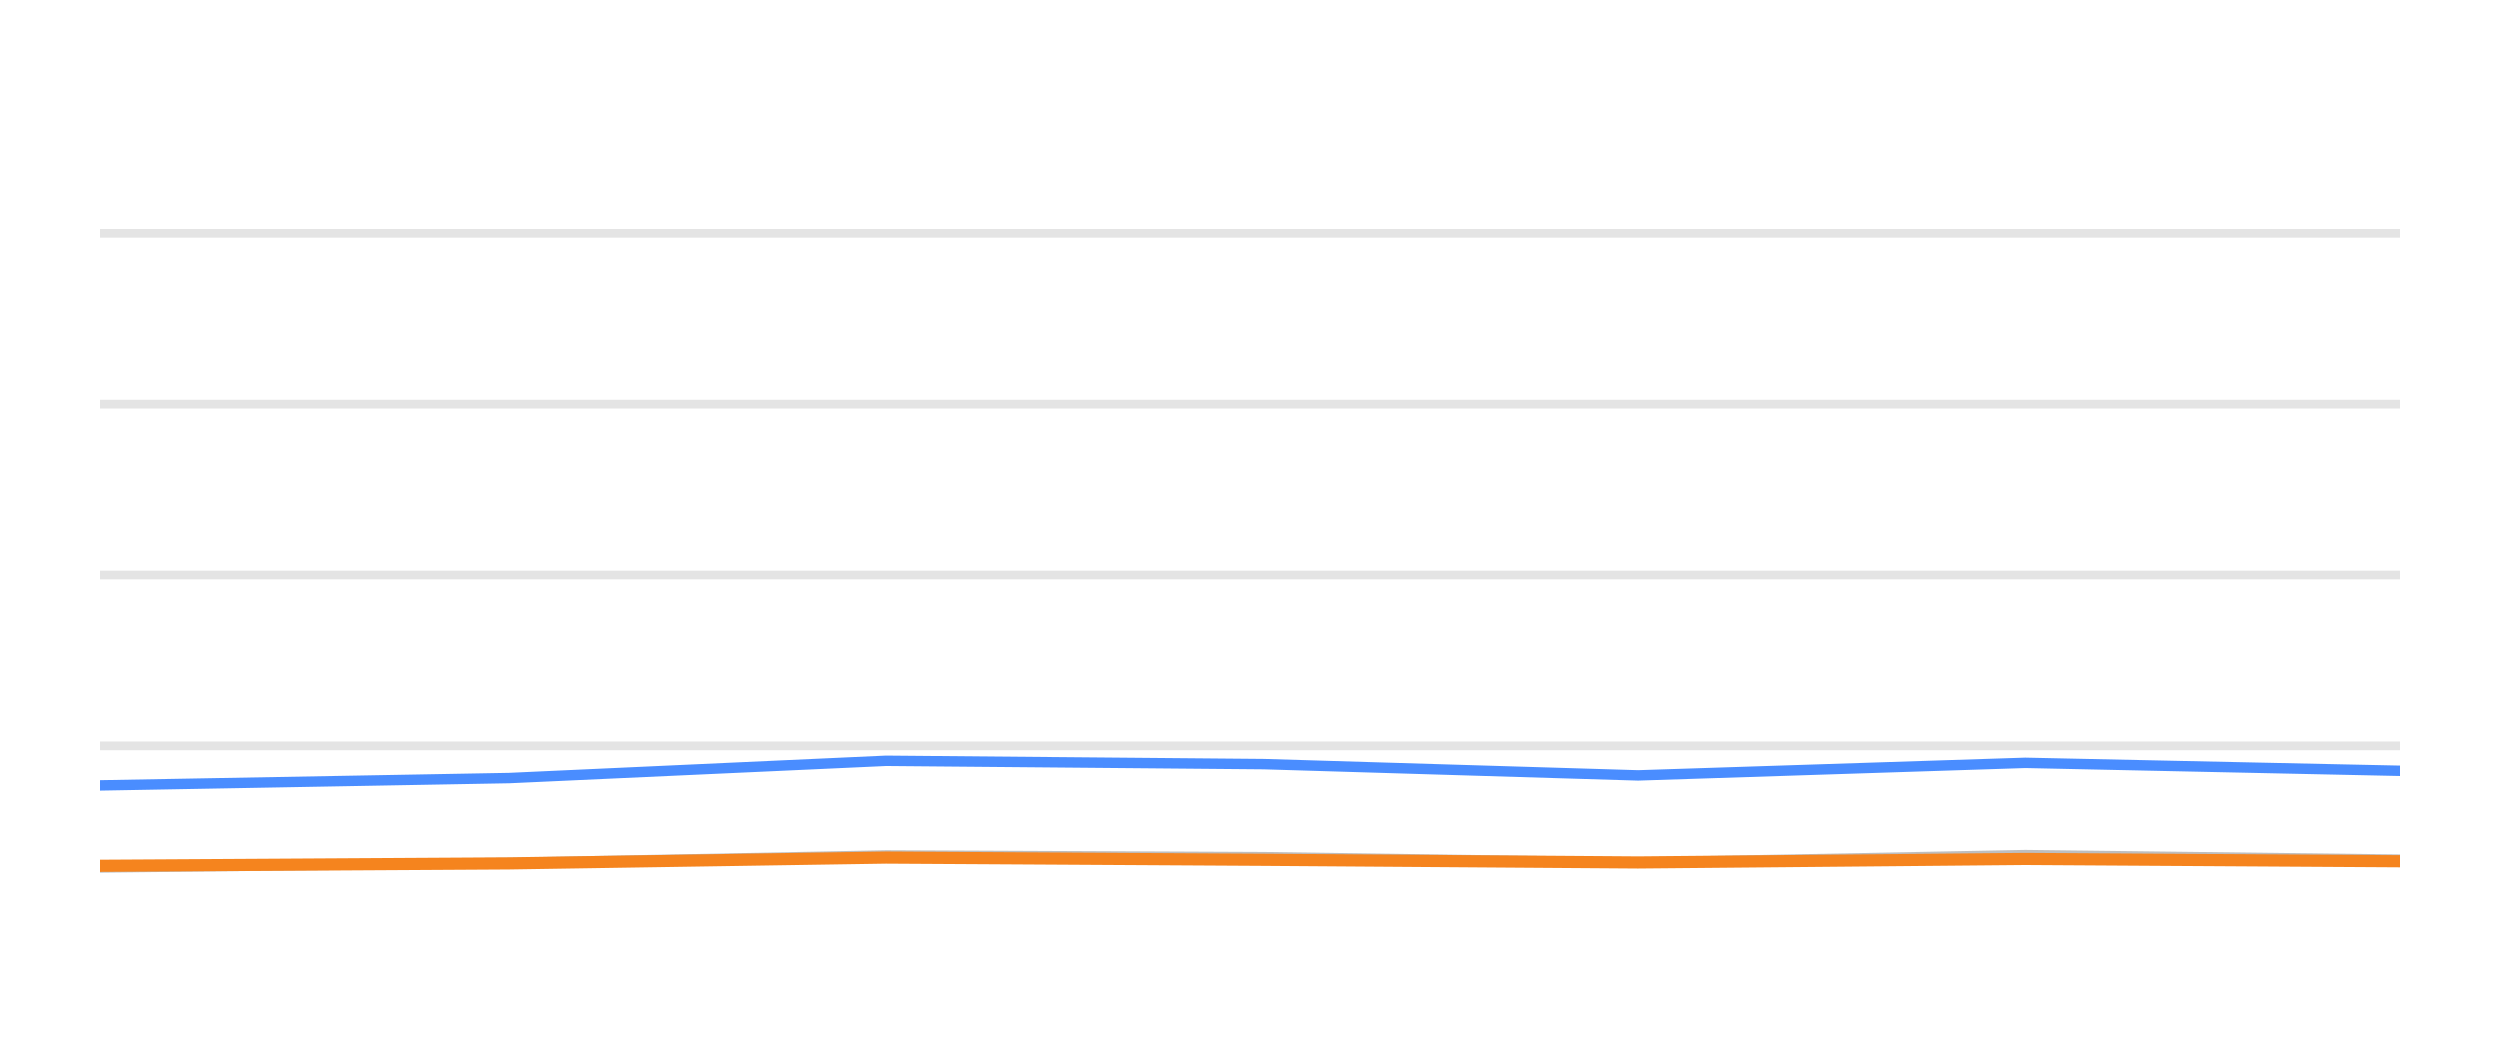
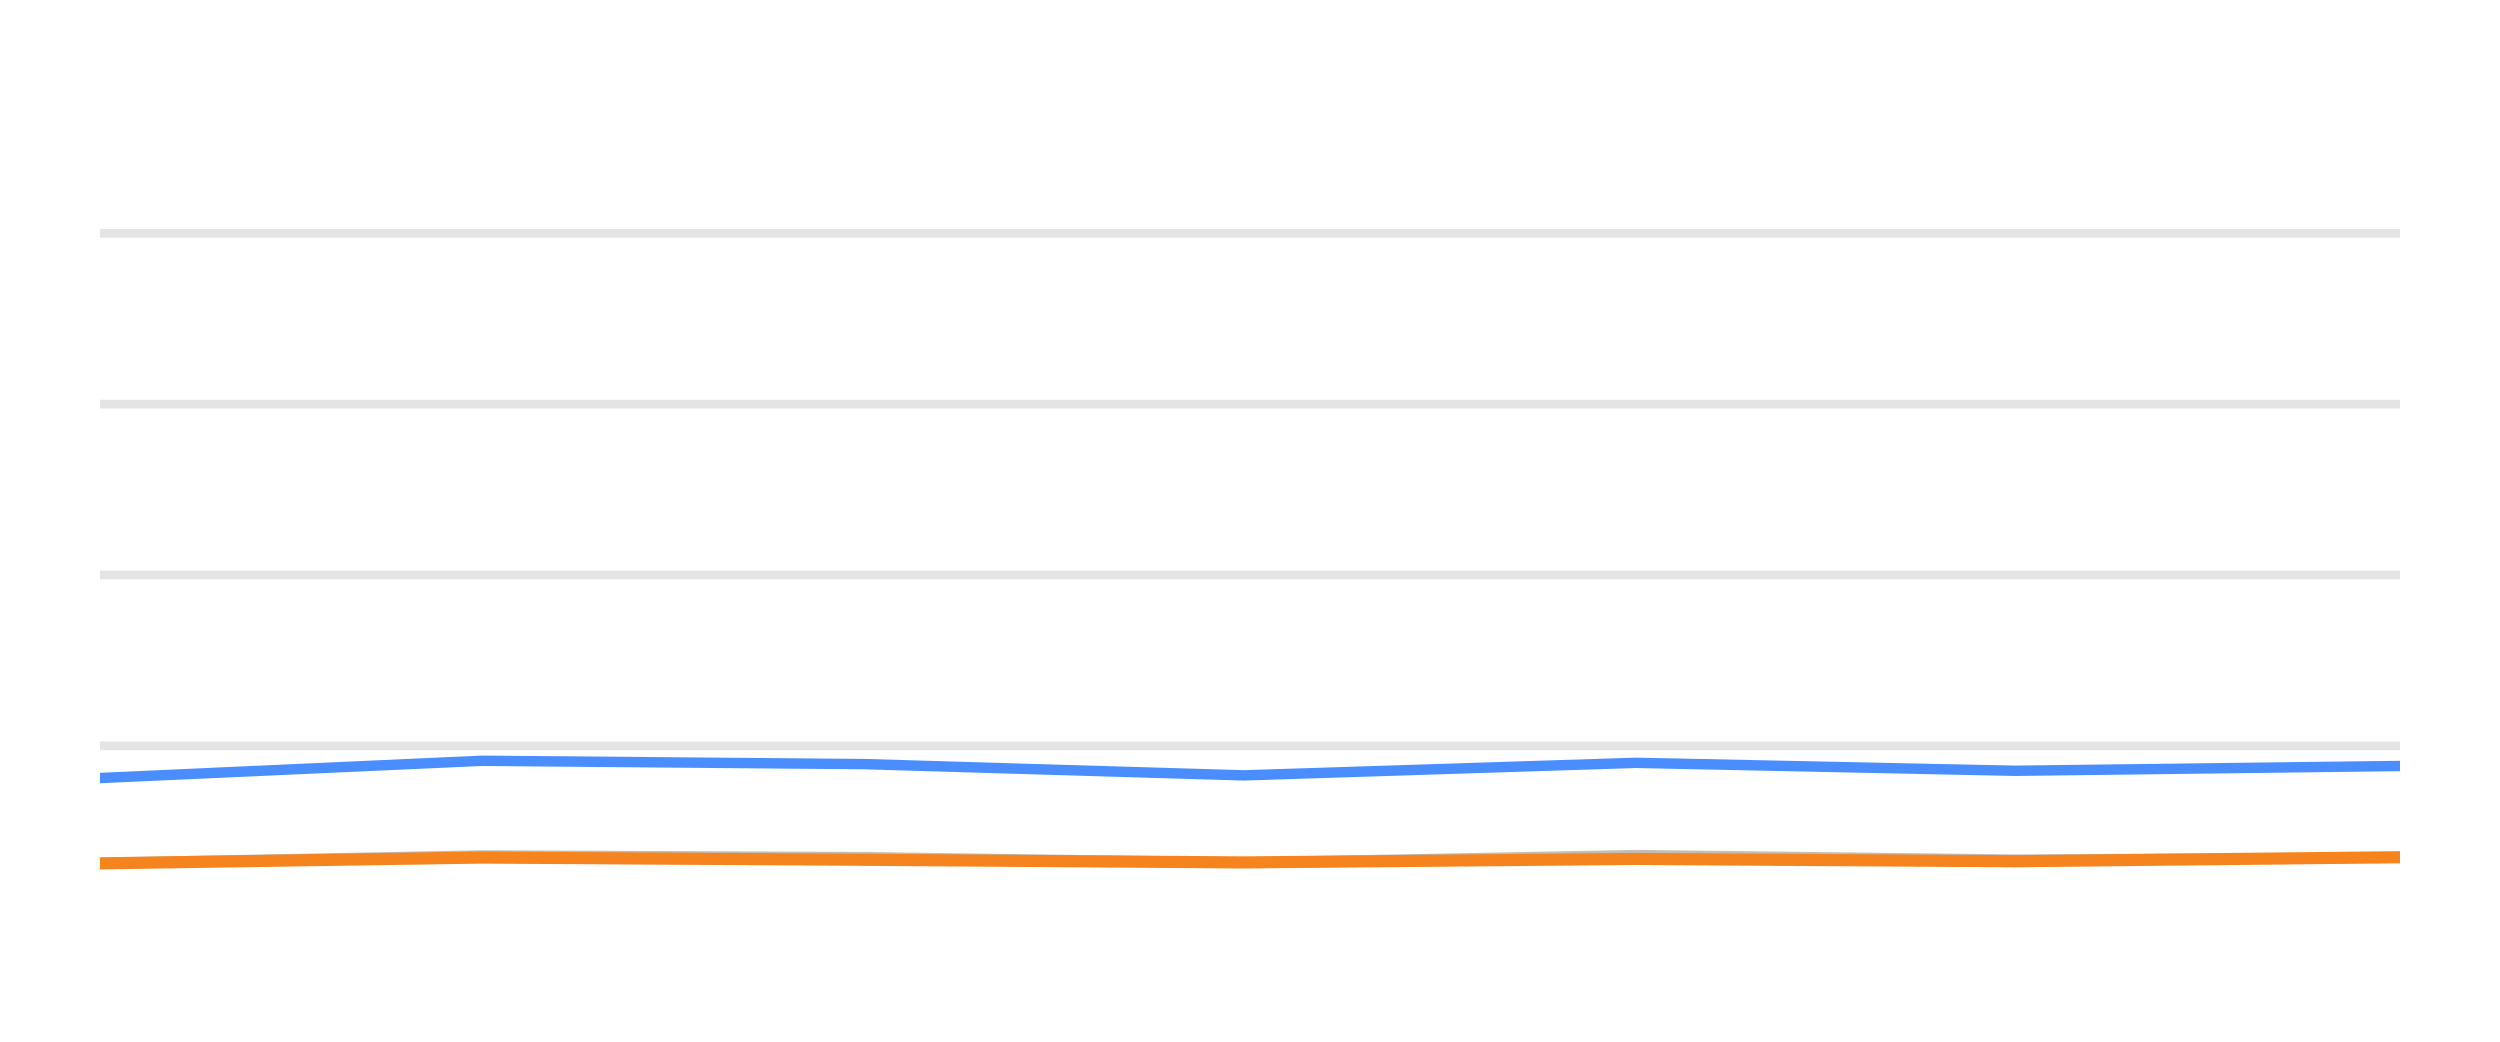
<svg xmlns="http://www.w3.org/2000/svg" width="144pt" height="60pt" viewBox="0 0 144 60" version="1.1">
  <defs>
    <style type="text/css">*{stroke-linejoin: round; stroke-linecap: butt}</style>
  </defs>
  <g id="figure_1">
    <g id="patch_1">
      <path d="M 0 60  L 144 60  L 144 0  L 0 0  L 0 60  z " style="fill: none; opacity: 0" />
    </g>
    <g id="axes_1">
      <g id="patch_2">
        <path d="M 5.76 52.8  L 138.24 52.8  L 138.24 3.6  L 5.76 3.6  L 5.76 52.8  z " style="fill: none" />
      </g>
      <g id="matplotlib.axis_1" />
      <g id="matplotlib.axis_2" />
      <g id="line2d_1">
-         <path d="M 5.76 42.96  L 138.24 42.96  " clip-path="url(#p24ee92c934)" style="fill: none; stroke: #b2b2b2; stroke-opacity: 0.35; stroke-width: 0.5; stroke-linecap: square" />
+         <path d="M 5.76 42.96  L 138.24 42.96  " clip-path="url(#p0dfab2f808)" style="fill: none; stroke: #b2b2b2; stroke-opacity: 0.35; stroke-width: 0.5; stroke-linecap: square" />
      </g>
      <g id="line2d_2">
-         <path d="M 5.76 33.12  L 138.24 33.12  " clip-path="url(#p24ee92c934)" style="fill: none; stroke: #b2b2b2; stroke-opacity: 0.35; stroke-width: 0.5; stroke-linecap: square" />
+         <path d="M 5.76 33.12  L 138.24 33.12  " clip-path="url(#p0dfab2f808)" style="fill: none; stroke: #b2b2b2; stroke-opacity: 0.35; stroke-width: 0.5; stroke-linecap: square" />
      </g>
      <g id="line2d_3">
-         <path d="M 5.76 23.28  L 138.24 23.28  " clip-path="url(#p24ee92c934)" style="fill: none; stroke: #b2b2b2; stroke-opacity: 0.35; stroke-width: 0.5; stroke-linecap: square" />
+         <path d="M 5.76 23.28  L 138.24 23.28  " clip-path="url(#p0dfab2f808)" style="fill: none; stroke: #b2b2b2; stroke-opacity: 0.35; stroke-width: 0.5; stroke-linecap: square" />
      </g>
      <g id="line2d_4">
-         <path d="M 5.76 13.44  L 138.24 13.44  " clip-path="url(#p24ee92c934)" style="fill: none; stroke: #b2b2b2; stroke-opacity: 0.35; stroke-width: 0.5; stroke-linecap: square" />
+         <path d="M 5.76 13.44  L 138.24 13.44  " clip-path="url(#p0dfab2f808)" style="fill: none; stroke: #b2b2b2; stroke-opacity: 0.35; stroke-width: 0.5; stroke-linecap: square" />
      </g>
      <g id="line2d_5">
-         <path d="M 5.76 49.966  L 29.331 49.7  L 51.04 49.272  L 72.806 49.371  L 94.356 49.681  L 116.658 49.253  L 138.24 49.513  " clip-path="url(#p24ee92c934)" style="fill: none; stroke: #bebebe; stroke-width: 0.6; stroke-linecap: round" />
+         <path d="M 5.76 49.7  L 27.754 49.272  L 49.805 49.371  L 71.637 49.681  L 94.232 49.253  L 116.096 49.513  L 138.24 49.405  " clip-path="url(#p0dfab2f808)" style="fill: none; stroke: #bebebe; stroke-width: 0.6; stroke-linecap: round" />
      </g>
      <g id="line2d_6">
-         <path d="M 5.76 45.238  L 29.331 44.815  L 51.04 43.821  L 72.806 44.013  L 94.356 44.662  L 116.658 43.939  L 138.24 44.397  " clip-path="url(#p24ee92c934)" style="fill: none; stroke: #4a8dff; stroke-width: 0.6; stroke-linecap: round" />
+         <path d="M 5.76 44.815  L 27.754 43.821  L 49.805 44.013  L 71.637 44.662  L 94.232 43.939  L 116.096 44.397  L 138.24 44.121  " clip-path="url(#p0dfab2f808)" style="fill: none; stroke: #4a8dff; stroke-width: 0.6; stroke-linecap: round" />
      </g>
      <g id="line2d_7">
-         <path d="M 5.76 49.868  L 29.331 49.73  L 51.04 49.395  L 72.806 49.523  L 94.356 49.676  L 116.658 49.474  L 138.24 49.607  " clip-path="url(#p24ee92c934)" style="fill: none; stroke: #f5841e; stroke-width: 0.7; stroke-linecap: round" />
+         <path d="M 5.76 49.73  L 27.754 49.395  L 49.805 49.523  L 71.637 49.676  L 94.232 49.474  L 116.096 49.607  L 138.24 49.376  " clip-path="url(#p0dfab2f808)" style="fill: none; stroke: #f5841e; stroke-width: 0.7; stroke-linecap: round" />
      </g>
    </g>
  </g>
  <defs>
-     <clipPath id="p24ee92c934">
+     <clipPath id="p0dfab2f808">
      <rect x="5.76" y="3.6" width="132.48" height="49.2" />
    </clipPath>
  </defs>
</svg>
